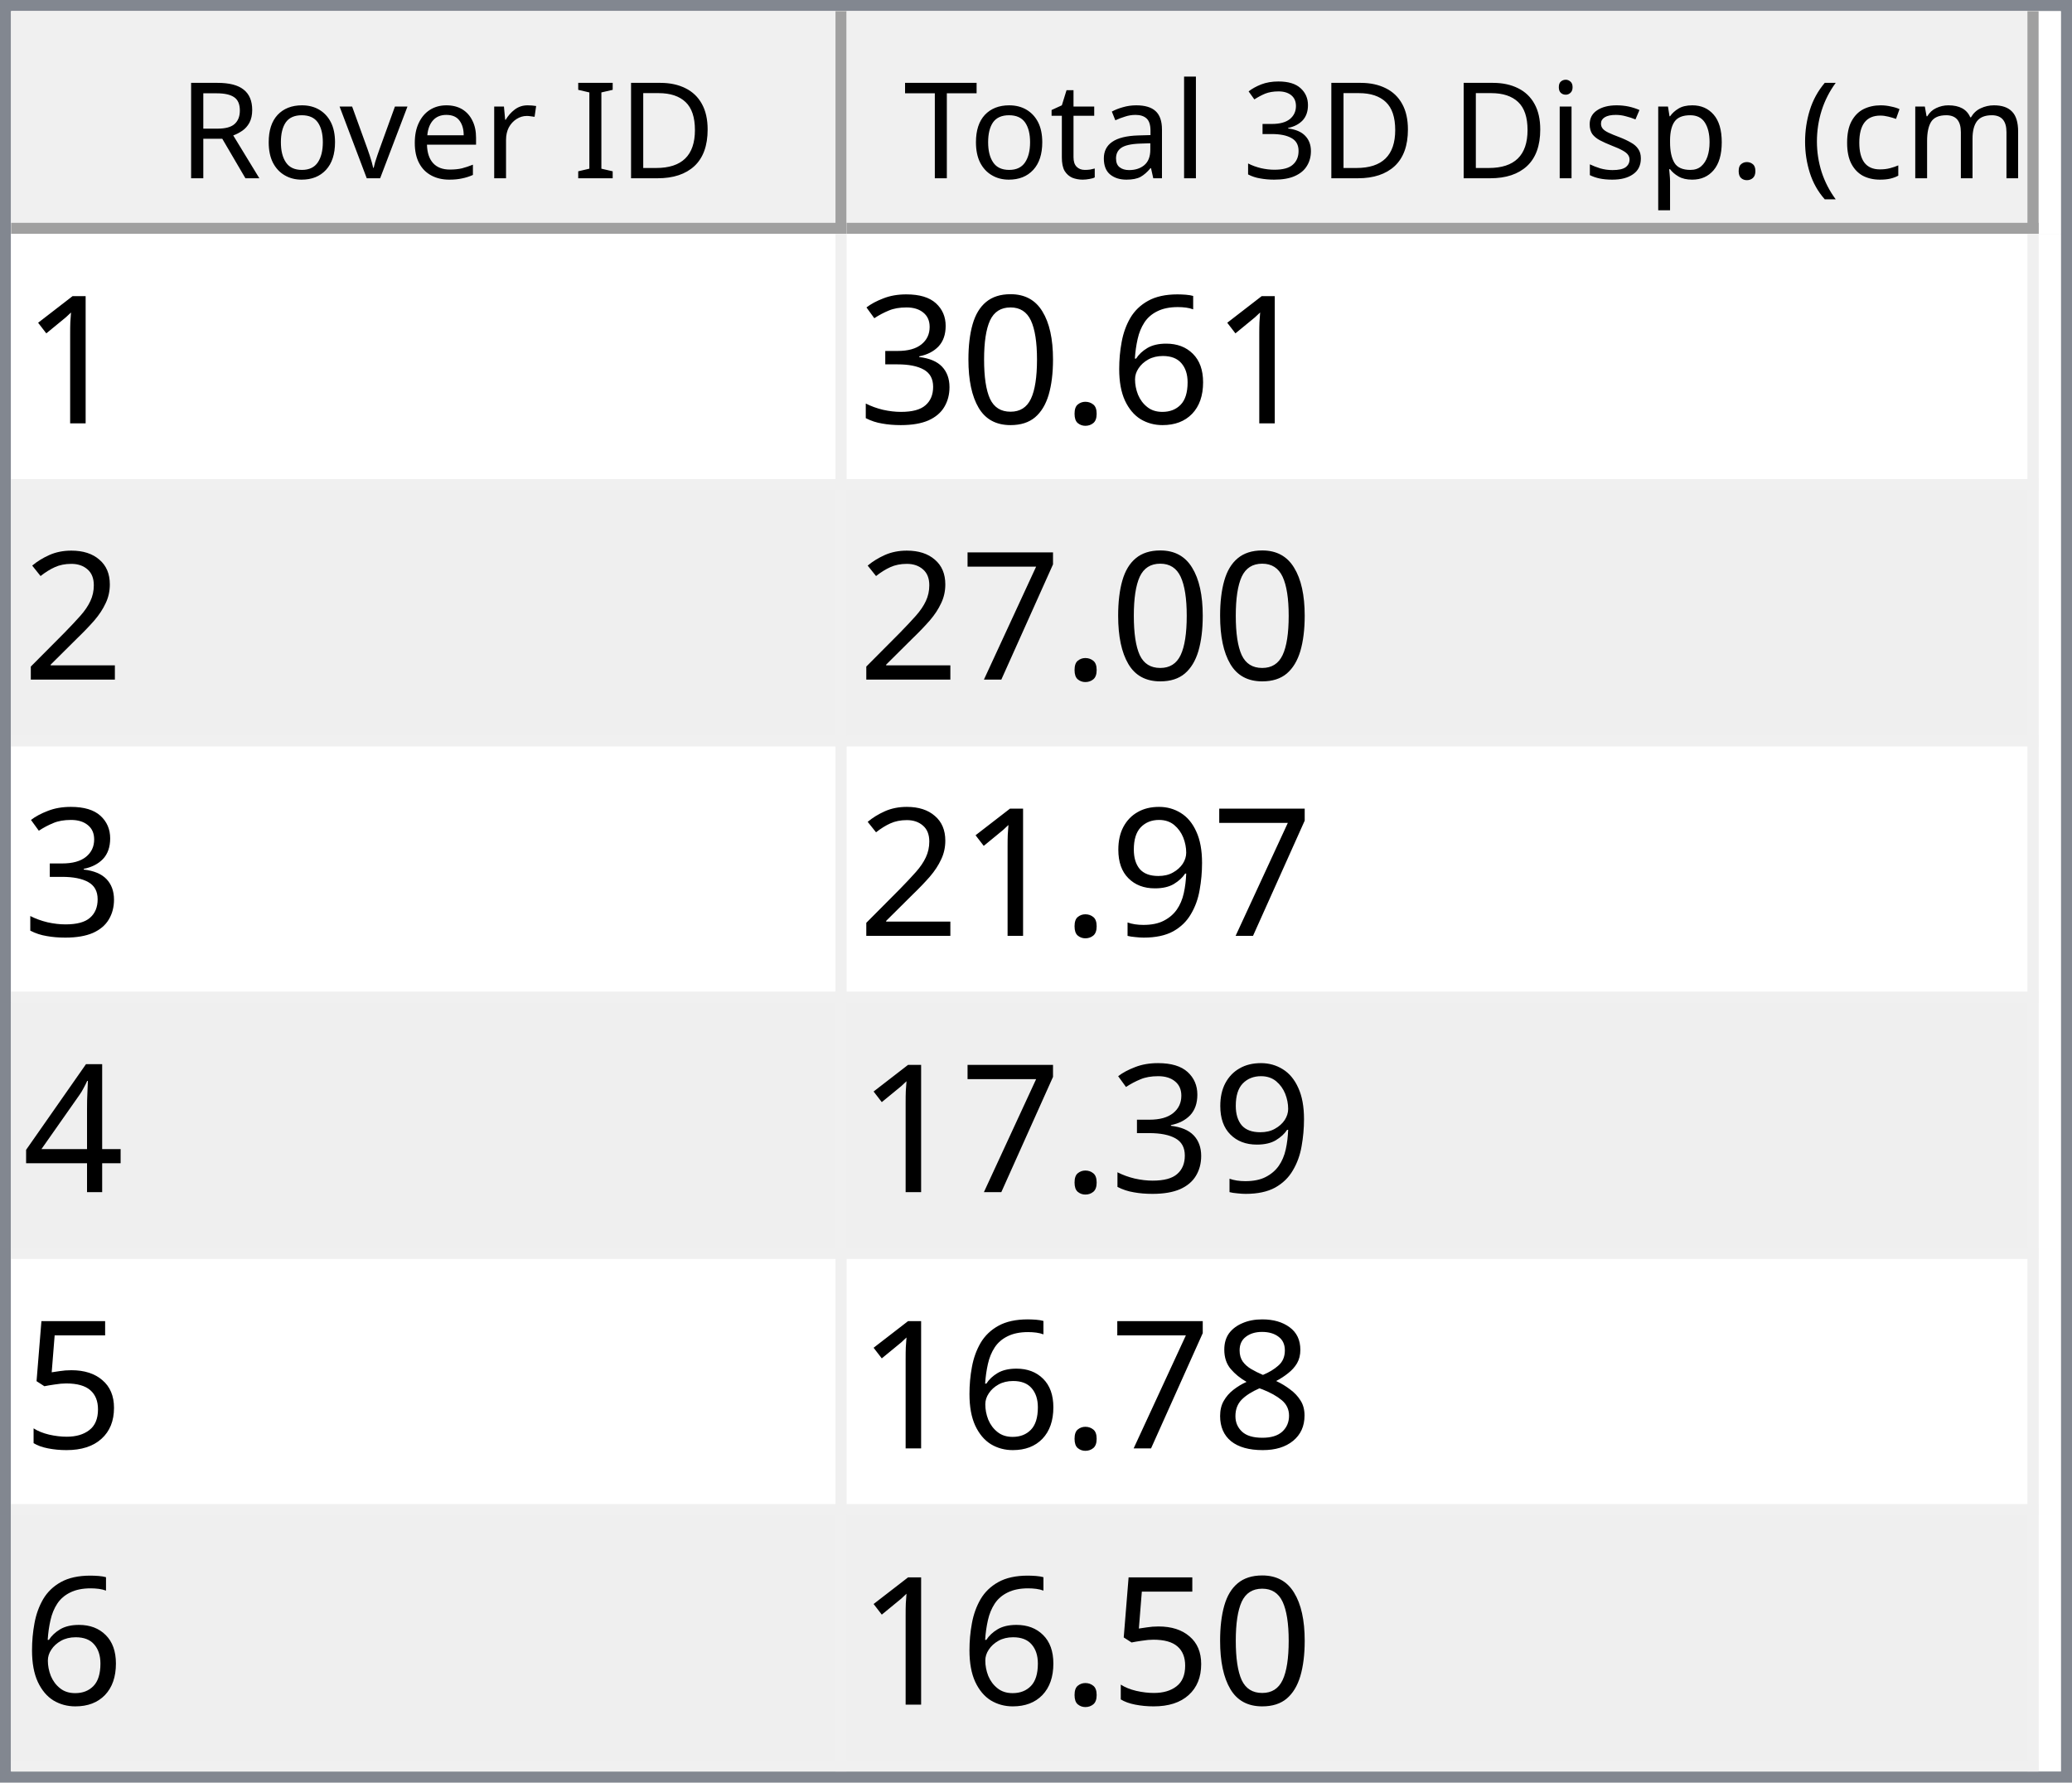
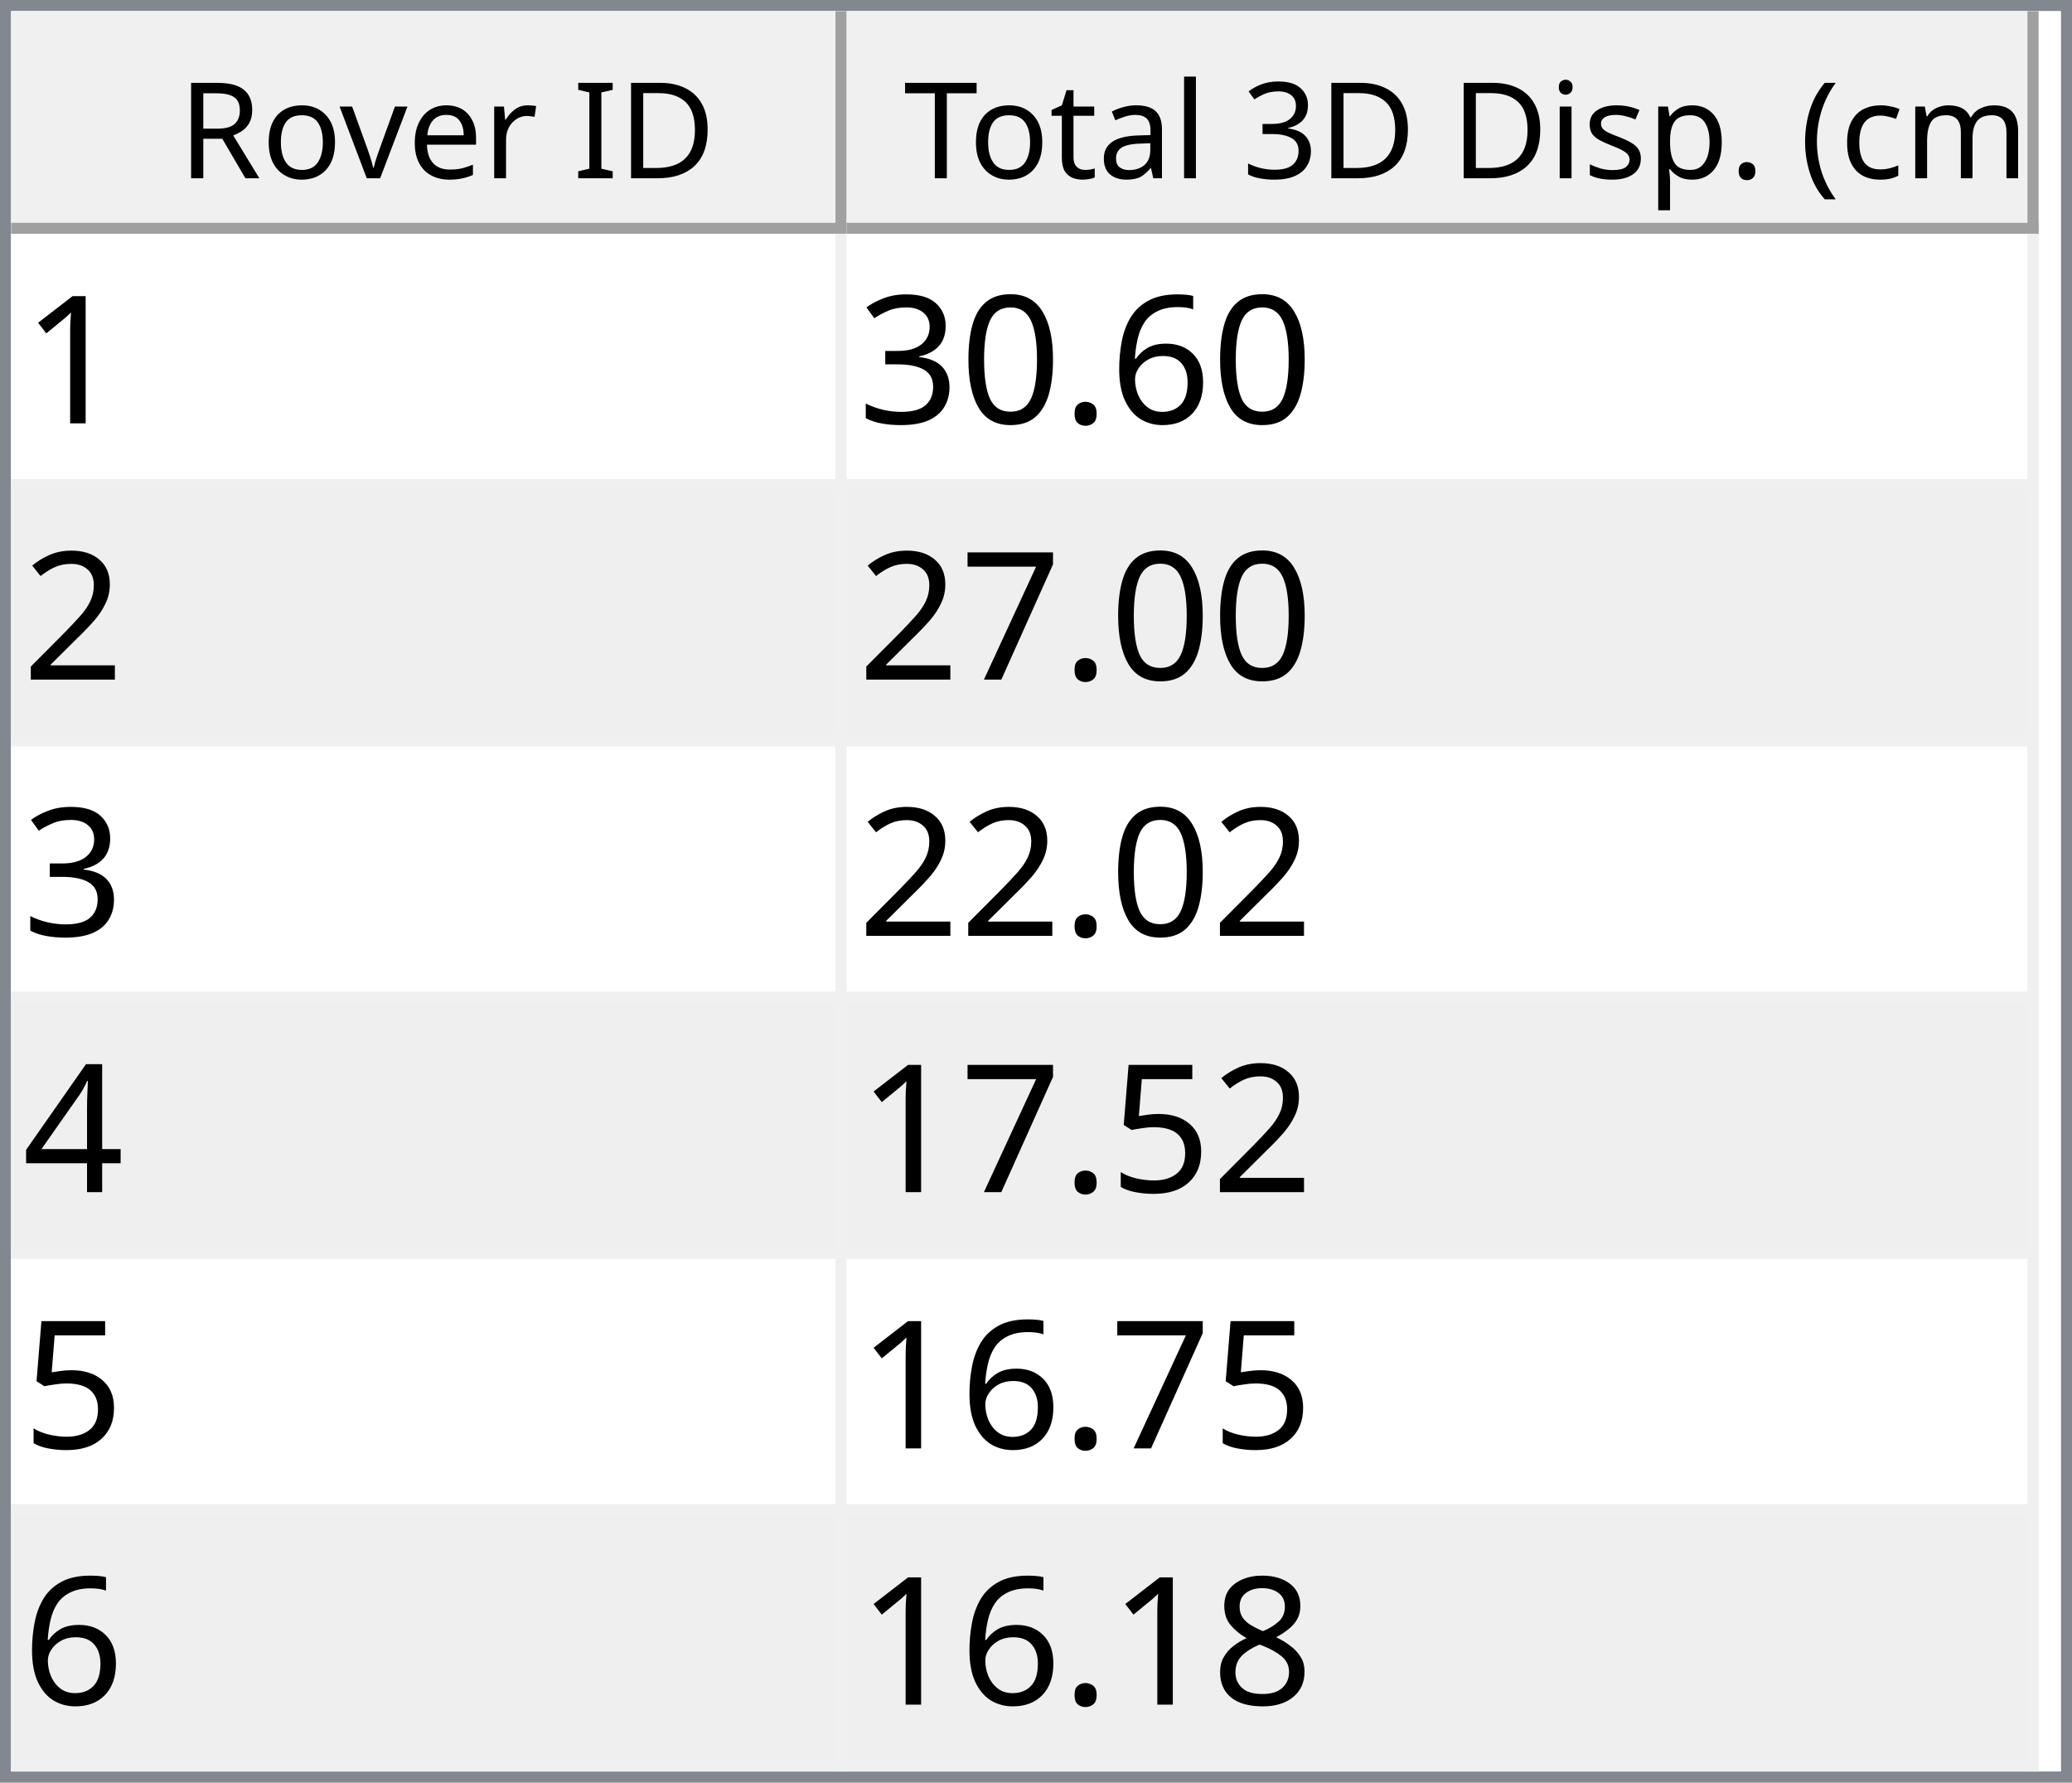
<svg xmlns="http://www.w3.org/2000/svg" style="fill-opacity:1; color-rendering:auto; color-interpolation:auto; text-rendering:auto; stroke:black; stroke-linecap:square; stroke-miterlimit:10; shape-rendering:auto; stroke-opacity:1; fill:black; stroke-dasharray:none; font-weight:normal; stroke-width:1; font-family:'Dialog'; font-style:normal; stroke-linejoin:miter; font-size:12px; stroke-dashoffset:0; image-rendering:auto;" width="186" height="160">
  <defs id="genericDefs" />
  <g>
    <defs id="defs1">
      <clipPath clipPathUnits="userSpaceOnUse" id="clipPath1">
        <path d="M0 0 L186 0 L186 160 L0 160 L0 0 Z" />
      </clipPath>
      <clipPath clipPathUnits="userSpaceOnUse" id="clipPath2">
        <path d="M0 0 L0 160 L186 160 L186 0 Z" />
      </clipPath>
      <clipPath clipPathUnits="userSpaceOnUse" id="clipPath3">
        <path d="M0 0 L0 20 L184 20 L184 0 Z" />
      </clipPath>
      <clipPath clipPathUnits="userSpaceOnUse" id="clipPath4">
        <path d="M0 0 L0 20 L75 20 L75 0 Z" />
      </clipPath>
      <clipPath clipPathUnits="userSpaceOnUse" id="clipPath5">
        <path d="M1 1 L1 19 L74 19 L74 1 Z" />
      </clipPath>
      <clipPath clipPathUnits="userSpaceOnUse" id="clipPath6">
        <path d="M0 0 L0 18 L73 18 L73 0 Z" />
      </clipPath>
      <clipPath clipPathUnits="userSpaceOnUse" id="clipPath7">
        <path d="M-0.5 -0.5 L-0.5 19.5 L74.5 19.5 L74.5 -0.5 Z" />
      </clipPath>
      <clipPath clipPathUnits="userSpaceOnUse" id="clipPath8">
        <path d="M0 0 L0 20 L107 20 L107 0 Z" />
      </clipPath>
      <clipPath clipPathUnits="userSpaceOnUse" id="clipPath9">
        <path d="M1 1 L1 19 L106 19 L106 1 Z" />
      </clipPath>
      <clipPath clipPathUnits="userSpaceOnUse" id="clipPath10">
        <path d="M0 0 L0 18 L105 18 L105 0 Z" />
      </clipPath>
      <clipPath clipPathUnits="userSpaceOnUse" id="clipPath11">
        <path d="M-0.5 -0.5 L-0.5 19.5 L106.5 19.5 L106.5 -0.5 Z" />
      </clipPath>
      <clipPath clipPathUnits="userSpaceOnUse" id="clipPath12">
        <path d="M0 0 L0 138 L184 138 L184 0 Z" />
      </clipPath>
      <clipPath clipPathUnits="userSpaceOnUse" id="clipPath13">
        <path d="M0 0 L0 138 L182 138 L182 0 Z" />
      </clipPath>
      <clipPath clipPathUnits="userSpaceOnUse" id="clipPath14">
        <path d="M-0.5 -0.5 L-0.5 137.5 L181.5 137.5 L181.5 -0.5 Z" />
      </clipPath>
      <clipPath clipPathUnits="userSpaceOnUse" id="clipPath15">
        <path d="M0 0 L0 22 L74 22 L74 0 Z" />
      </clipPath>
      <clipPath clipPathUnits="userSpaceOnUse" id="clipPath16">
        <path d="M0 0 L0 22 L106 22 L106 0 Z" />
      </clipPath>
      <font horiz-adv-x="64.551" id="font1">
        <font-face ascent="107.91" descent="25.098" units-per-em="100" style="font-style:normal; font-family:Segoe UI; font-weight:normal;" />
        <missing-glyph horiz-adv-x="64.551" d="M8.109 0 L8.109 68.266 L56.453 68.266 L56.453 0 L8.109 0 ZM15.328 7.234 L49.219 7.234 L49.219 61.031 L15.328 61.031 L15.328 7.234 Z" />
        <glyph unicode="D" horiz-adv-x="70.117" d="M9.188 0 L9.188 70.016 L28.516 70.016 Q65.531 70.016 65.531 35.891 Q65.531 19.672 55.25 9.836 Q44.969 0 27.734 0 L9.188 0 ZM17.391 62.594 L17.391 7.422 L27.828 7.422 Q41.609 7.422 49.273 14.797 Q56.938 22.172 56.938 35.688 Q56.938 62.594 28.328 62.594 L17.391 62.594 Z" />
        <glyph unicode="I" horiz-adv-x="26.611" d="M17.391 0 L9.188 0 L9.188 70.016 L17.391 70.016 L17.391 0 Z" />
        <glyph unicode=" " horiz-adv-x="27.393" d="" />
        <glyph unicode="r" horiz-adv-x="34.766" d="M34.188 41.891 Q32.078 43.5 28.125 43.5 Q23 43.5 19.555 38.672 Q16.109 33.844 16.109 25.484 L16.109 0 L8.109 0 L8.109 50 L16.109 50 L16.109 39.703 L16.312 39.703 Q18.016 44.969 21.531 47.922 Q25.047 50.875 29.391 50.875 Q32.516 50.875 34.188 50.203 L34.188 41.891 Z" />
        <glyph unicode="e" horiz-adv-x="52.295" d="M48.297 23 L12.984 23 Q13.188 14.656 17.484 10.109 Q21.781 5.562 29.297 5.562 Q37.75 5.562 44.828 11.141 L44.828 3.609 Q38.234 -1.172 27.391 -1.172 Q16.797 -1.172 10.742 5.641 Q4.688 12.453 4.688 24.812 Q4.688 36.469 11.305 43.82 Q17.922 51.172 27.734 51.172 Q37.547 51.172 42.922 44.828 Q48.297 38.484 48.297 27.203 L48.297 23 ZM40.094 29.781 Q40.047 36.719 36.75 40.578 Q33.453 44.438 27.594 44.438 Q21.922 44.438 17.969 40.383 Q14.016 36.328 13.094 29.781 L40.094 29.781 Z" />
        <glyph unicode="v" horiz-adv-x="47.9" d="M47.406 50 L27.484 0 L19.625 0 L0.688 50 L9.469 50 L22.172 13.672 Q23.578 9.672 23.922 6.688 L24.125 6.688 Q24.609 10.453 25.688 13.484 L38.969 50 L47.406 50 Z" />
        <glyph unicode="o" horiz-adv-x="58.594" d="M29 -1.172 Q17.922 -1.172 11.305 5.836 Q4.688 12.844 4.688 24.422 Q4.688 37.016 11.57 44.094 Q18.453 51.172 30.172 51.172 Q41.359 51.172 47.633 44.289 Q53.906 37.406 53.906 25.203 Q53.906 13.234 47.141 6.031 Q40.375 -1.172 29 -1.172 ZM29.594 44.438 Q21.875 44.438 17.383 39.188 Q12.891 33.938 12.891 24.703 Q12.891 15.828 17.43 10.695 Q21.969 5.562 29.594 5.562 Q37.359 5.562 41.531 10.594 Q45.703 15.625 45.703 24.906 Q45.703 34.281 41.531 39.359 Q37.359 44.438 29.594 44.438 Z" />
        <glyph unicode="R" horiz-adv-x="59.814" d="M59.375 0 L49.609 0 L37.891 19.625 Q36.281 22.359 34.766 24.289 Q33.25 26.219 31.664 27.438 Q30.078 28.656 28.25 29.219 Q26.422 29.781 24.125 29.781 L17.391 29.781 L17.391 0 L9.188 0 L9.188 70.016 L30.078 70.016 Q34.672 70.016 38.555 68.867 Q42.438 67.719 45.289 65.375 Q48.141 63.031 49.758 59.547 Q51.375 56.062 51.375 51.375 Q51.375 47.703 50.273 44.656 Q49.172 41.609 47.148 39.211 Q45.125 36.812 42.266 35.133 Q39.406 33.453 35.844 32.516 L35.844 32.328 Q37.594 31.547 38.891 30.547 Q40.188 29.547 41.359 28.18 Q42.531 26.812 43.68 25.078 Q44.828 23.344 46.234 21.047 L59.375 0 ZM17.391 62.594 L17.391 37.203 L28.516 37.203 Q31.594 37.203 34.203 38.133 Q36.812 39.062 38.719 40.797 Q40.625 42.531 41.703 45.047 Q42.781 47.562 42.781 50.688 Q42.781 56.297 39.141 59.445 Q35.5 62.594 28.609 62.594 L17.391 62.594 Z" />
        <glyph unicode=")" horiz-adv-x="30.176" d="M8.297 -15.922 L1.172 -15.922 Q16.406 2.344 16.406 26.812 Q16.406 51.469 1.078 70.016 L8.297 70.016 Q23.531 52.156 23.531 26.703 Q23.531 1.375 8.297 -15.922 Z" />
        <glyph unicode="m" horiz-adv-x="86.133" d="M79.109 0 L71.094 0 L71.094 28.719 Q71.094 37.016 68.531 40.727 Q65.969 44.438 59.906 44.438 Q54.781 44.438 51.195 39.75 Q47.609 35.062 47.609 28.516 L47.609 0 L39.594 0 L39.594 29.688 Q39.594 44.438 28.219 44.438 Q22.953 44.438 19.531 40.016 Q16.109 35.594 16.109 28.516 L16.109 0 L8.109 0 L8.109 50 L16.109 50 L16.109 42.094 L16.312 42.094 Q21.625 51.172 31.844 51.172 Q36.969 51.172 40.773 48.312 Q44.578 45.453 46 40.828 Q51.562 51.172 62.594 51.172 Q79.109 51.172 79.109 30.812 L79.109 0 Z" />
        <glyph unicode="c" horiz-adv-x="46.191" d="M42.188 2.297 Q36.422 -1.172 28.516 -1.172 Q17.828 -1.172 11.258 5.789 Q4.688 12.75 4.688 23.828 Q4.688 36.188 11.766 43.68 Q18.844 51.172 30.672 51.172 Q37.25 51.172 42.281 48.734 L42.281 40.531 Q36.719 44.438 30.375 44.438 Q22.703 44.438 17.797 38.945 Q12.891 33.453 12.891 24.516 Q12.891 15.719 17.508 10.641 Q22.125 5.562 29.891 5.562 Q36.422 5.562 42.188 9.906 L42.188 2.297 Z" />
        <glyph unicode="(" horiz-adv-x="30.176" d="M29.109 -15.922 L21.969 -15.922 Q6.844 1.375 6.844 26.703 Q6.844 52.156 21.969 70.016 L29.203 70.016 Q13.875 51.469 13.875 26.812 Q13.875 2.344 29.109 -15.922 Z" />
        <glyph unicode="." horiz-adv-x="21.68" d="M10.891 -1.078 Q8.641 -1.078 7.055 0.539 Q5.469 2.156 5.469 4.391 Q5.469 6.641 7.055 8.273 Q8.641 9.906 10.891 9.906 Q13.188 9.906 14.797 8.273 Q16.406 6.641 16.406 4.391 Q16.406 2.156 14.797 0.539 Q13.188 -1.078 10.891 -1.078 Z" />
        <glyph unicode="p" horiz-adv-x="58.789" d="M16.312 7.234 L16.109 7.234 L16.109 -23 L8.109 -23 L8.109 50 L16.109 50 L16.109 41.219 L16.312 41.219 Q22.219 51.172 33.594 51.172 Q43.266 51.172 48.688 44.461 Q54.109 37.75 54.109 26.469 Q54.109 13.922 48 6.375 Q41.891 -1.172 31.297 -1.172 Q21.578 -1.172 16.312 7.234 ZM16.109 27.391 L16.109 20.406 Q16.109 14.203 20.141 9.883 Q24.172 5.562 30.375 5.562 Q37.641 5.562 41.773 11.133 Q45.906 16.703 45.906 26.609 Q45.906 34.969 42.047 39.703 Q38.188 44.438 31.594 44.438 Q24.609 44.438 20.359 39.578 Q16.109 34.719 16.109 27.391 Z" />
        <glyph unicode="s" horiz-adv-x="42.432" d="M5.078 1.812 L5.078 10.406 Q11.625 5.562 19.484 5.562 Q30.031 5.562 30.031 12.594 Q30.031 14.594 29.125 15.992 Q28.219 17.391 26.68 18.461 Q25.141 19.531 23.07 20.383 Q21 21.234 18.609 22.172 Q15.281 23.484 12.766 24.828 Q10.25 26.172 8.57 27.859 Q6.891 29.547 6.031 31.695 Q5.172 33.844 5.172 36.719 Q5.172 40.234 6.789 42.945 Q8.406 45.656 11.086 47.484 Q13.766 49.312 17.211 50.242 Q20.656 51.172 24.312 51.172 Q30.812 51.172 35.938 48.922 L35.938 40.828 Q30.422 44.438 23.25 44.438 Q21 44.438 19.195 43.922 Q17.391 43.406 16.094 42.477 Q14.797 41.547 14.086 40.258 Q13.375 38.969 13.375 37.406 Q13.375 35.453 14.086 34.133 Q14.797 32.812 16.164 31.789 Q17.531 30.766 19.484 29.938 Q21.438 29.109 23.922 28.125 Q27.25 26.859 29.883 25.516 Q32.516 24.172 34.375 22.484 Q36.234 20.797 37.234 18.602 Q38.234 16.406 38.234 13.375 Q38.234 9.672 36.602 6.938 Q34.969 4.203 32.234 2.398 Q29.5 0.594 25.93 -0.289 Q22.359 -1.172 18.453 -1.172 Q10.75 -1.172 5.078 1.812 Z" />
        <glyph unicode="i" horiz-adv-x="24.219" d="M12.203 62.703 Q10.062 62.703 8.547 64.164 Q7.031 65.625 7.031 67.875 Q7.031 70.125 8.547 71.609 Q10.062 73.094 12.203 73.094 Q14.406 73.094 15.945 71.609 Q17.484 70.125 17.484 67.875 Q17.484 65.719 15.945 64.211 Q14.406 62.703 12.203 62.703 ZM16.109 0 L8.109 0 L8.109 50 L16.109 50 L16.109 0 Z" />
        <glyph unicode="3" horiz-adv-x="53.906" d="M46.531 19.828 Q46.531 15.094 44.75 11.211 Q42.969 7.328 39.719 4.57 Q36.469 1.812 31.93 0.297 Q27.391 -1.219 21.922 -1.219 Q11.922 -1.219 6 2.594 L6 11.188 Q13.094 5.609 22.219 5.609 Q25.875 5.609 28.828 6.539 Q31.781 7.469 33.906 9.227 Q36.031 10.984 37.18 13.477 Q38.328 15.969 38.328 19.094 Q38.328 32.812 18.797 32.812 L12.984 32.812 L12.984 39.594 L18.5 39.594 Q35.797 39.594 35.797 52.484 Q35.797 64.406 22.609 64.406 Q15.188 64.406 8.688 59.422 L8.688 67.188 Q15.375 71.188 24.609 71.188 Q29 71.188 32.57 69.969 Q36.141 68.75 38.68 66.555 Q41.219 64.359 42.609 61.281 Q44 58.203 44 54.5 Q44 40.672 30.031 36.719 L30.031 36.531 Q33.594 36.141 36.625 34.797 Q39.656 33.453 41.852 31.305 Q44.047 29.156 45.289 26.25 Q46.531 23.344 46.531 19.828 Z" />
        <glyph unicode="l" horiz-adv-x="24.219" d="M16.109 0 L8.109 0 L8.109 74.031 L16.109 74.031 L16.109 0 Z" />
        <glyph unicode="a" horiz-adv-x="50.879" d="M43.891 0 L35.891 0 L35.891 7.812 L35.688 7.812 Q30.469 -1.172 20.312 -1.172 Q12.844 -1.172 8.617 2.781 Q4.391 6.734 4.391 13.281 Q4.391 27.297 20.906 29.594 L35.891 31.688 Q35.891 44.438 25.594 44.438 Q16.547 44.438 9.281 38.281 L9.281 46.484 Q16.656 51.172 26.266 51.172 Q43.891 51.172 43.891 32.516 L43.891 0 ZM35.891 25.297 L23.828 23.641 Q18.266 22.859 15.43 20.875 Q12.594 18.891 12.594 13.875 Q12.594 10.203 15.211 7.883 Q17.828 5.562 22.172 5.562 Q28.125 5.562 32.008 9.742 Q35.891 13.922 35.891 20.312 L35.891 25.297 Z" />
        <glyph unicode="t" horiz-adv-x="33.887" d="M31.297 0.484 Q28.469 -1.078 23.828 -1.078 Q10.688 -1.078 10.688 13.578 L10.688 43.172 L2.094 43.172 L2.094 50 L10.688 50 L10.688 62.203 L18.703 64.797 L18.703 50 L31.297 50 L31.297 43.172 L18.703 43.172 L18.703 14.984 Q18.703 9.969 20.414 7.82 Q22.125 5.672 26.078 5.672 Q29.109 5.672 31.297 7.328 L31.297 0.484 Z" />
        <glyph unicode="T" horiz-adv-x="52.393" d="M50.594 62.594 L30.375 62.594 L30.375 0 L22.172 0 L22.172 62.594 L2 62.594 L2 70.016 L50.594 70.016 L50.594 62.594 Z" />
      </font>
      <font horiz-adv-x="75.0" id="font2">
        <font-face ascent="100.537" descent="21.973" units-per-em="100" style="font-style:normal; font-family:sans-serif; font-weight:normal;" />
        <missing-glyph horiz-adv-x="75.0" d="M12.5 0 L12.5 62.5 L62.5 62.5 L62.5 0 L12.5 0 ZM14.062 1.562 L60.938 1.562 L60.938 60.938 L14.062 60.938 L14.062 1.562 Z" />
        <glyph unicode="1" horiz-adv-x="55.615" d="M37.25 0 L28.469 0 L28.469 56 Q25.297 52.984 20.141 49.953 Q14.984 46.922 10.891 45.406 L10.891 53.906 Q18.266 57.375 23.781 62.305 Q29.297 67.234 31.594 71.875 L37.25 71.875 L37.25 0 Z" />
        <glyph unicode="6" horiz-adv-x="55.615" d="M49.75 54.047 L41.016 53.375 Q39.844 58.547 37.703 60.891 Q34.125 64.656 28.906 64.656 Q24.703 64.656 21.531 62.312 Q17.391 59.281 14.992 53.469 Q12.594 47.656 12.5 36.922 Q15.672 41.75 20.266 44.094 Q24.859 46.438 29.891 46.438 Q38.672 46.438 44.852 39.969 Q51.031 33.5 51.031 23.25 Q51.031 16.5 48.125 10.719 Q45.219 4.938 40.141 1.859 Q35.062 -1.219 28.609 -1.219 Q17.625 -1.219 10.695 6.859 Q3.766 14.938 3.766 33.5 Q3.766 54.25 11.422 63.672 Q18.109 71.875 29.438 71.875 Q37.891 71.875 43.289 67.141 Q48.688 62.406 49.75 54.047 ZM13.875 23.188 Q13.875 18.656 15.797 14.508 Q17.719 10.359 21.188 8.18 Q24.656 6 28.469 6 Q34.031 6 38.039 10.492 Q42.047 14.984 42.047 22.703 Q42.047 30.125 38.086 34.398 Q34.125 38.672 28.125 38.672 Q22.172 38.672 18.023 34.398 Q13.875 30.125 13.875 23.188 Z" />
        <glyph unicode="." horiz-adv-x="27.783" d="M9.078 0 L9.078 10.016 L19.094 10.016 L19.094 0 L9.078 0 Z" />
        <glyph unicode="0" horiz-adv-x="55.615" d="M4.156 35.297 Q4.156 48 6.766 55.742 Q9.375 63.484 14.523 67.68 Q19.672 71.875 27.484 71.875 Q33.25 71.875 37.594 69.555 Q41.938 67.234 44.773 62.867 Q47.609 58.5 49.219 52.227 Q50.828 45.953 50.828 35.297 Q50.828 22.703 48.242 14.969 Q45.656 7.234 40.508 3.008 Q35.359 -1.219 27.484 -1.219 Q17.141 -1.219 11.234 6.203 Q4.156 15.141 4.156 35.297 ZM13.188 35.297 Q13.188 17.672 17.312 11.836 Q21.438 6 27.484 6 Q33.547 6 37.672 11.859 Q41.797 17.719 41.797 35.297 Q41.797 52.984 37.672 58.789 Q33.547 64.594 27.391 64.594 Q21.344 64.594 17.719 59.469 Q13.188 52.938 13.188 35.297 Z" />
        <glyph unicode="3" horiz-adv-x="55.615" d="M4.203 18.891 L12.984 20.062 Q14.5 12.594 18.141 9.297 Q21.781 6 27 6 Q33.203 6 37.477 10.297 Q41.75 14.594 41.75 20.953 Q41.75 27 37.797 30.93 Q33.844 34.859 27.734 34.859 Q25.25 34.859 21.531 33.891 L22.516 41.609 Q23.391 41.5 23.922 41.5 Q29.547 41.5 34.039 44.43 Q38.531 47.359 38.531 53.469 Q38.531 58.297 35.258 61.477 Q31.984 64.656 26.812 64.656 Q21.688 64.656 18.266 61.43 Q14.844 58.203 13.875 51.766 L5.078 53.328 Q6.688 62.156 12.398 67.016 Q18.109 71.875 26.609 71.875 Q32.469 71.875 37.398 69.359 Q42.328 66.844 44.945 62.5 Q47.562 58.156 47.562 53.266 Q47.562 48.641 45.07 44.828 Q42.578 41.016 37.703 38.766 Q44.047 37.312 47.562 32.695 Q51.078 28.078 51.078 21.141 Q51.078 11.766 44.242 5.25 Q37.406 -1.266 26.953 -1.266 Q17.531 -1.266 11.305 4.352 Q5.078 9.969 4.203 18.891 Z" />
        <glyph unicode="2" horiz-adv-x="55.615" d="M50.344 8.453 L50.344 0 L3.031 0 Q2.938 3.172 4.047 6.109 Q5.859 10.938 9.836 15.625 Q13.812 20.312 21.344 26.469 Q33.016 36.031 37.117 41.625 Q41.219 47.219 41.219 52.203 Q41.219 57.422 37.477 61.008 Q33.734 64.594 27.734 64.594 Q21.391 64.594 17.578 60.789 Q13.766 56.984 13.719 50.25 L4.688 51.172 Q5.609 61.281 11.664 66.578 Q17.719 71.875 27.938 71.875 Q38.234 71.875 44.242 66.164 Q50.25 60.453 50.25 52 Q50.25 47.703 48.492 43.555 Q46.734 39.406 42.656 34.812 Q38.578 30.219 29.109 22.219 Q21.188 15.578 18.945 13.211 Q16.703 10.844 15.234 8.453 L50.344 8.453 Z" />
        <glyph unicode="7" horiz-adv-x="55.615" d="M4.734 62.203 L4.734 70.656 L51.078 70.656 L51.078 63.812 Q44.234 56.547 37.523 44.484 Q30.812 32.422 27.156 19.672 Q24.516 10.688 23.781 0 L14.75 0 Q14.891 8.453 18.062 20.414 Q21.234 32.375 27.172 43.484 Q33.109 54.594 39.797 62.203 L4.734 62.203 Z" />
-         <glyph unicode="9" horiz-adv-x="55.615" d="M5.469 16.547 L13.922 17.328 Q14.984 11.375 18.016 8.688 Q21.047 6 25.781 6 Q29.828 6 32.883 7.859 Q35.938 9.719 37.891 12.82 Q39.844 15.922 41.164 21.195 Q42.484 26.469 42.484 31.938 Q42.484 32.516 42.438 33.688 Q39.797 29.5 35.234 26.883 Q30.672 24.266 25.344 24.266 Q16.453 24.266 10.305 30.711 Q4.156 37.156 4.156 47.703 Q4.156 58.594 10.578 65.234 Q17 71.875 26.656 71.875 Q33.641 71.875 39.43 68.117 Q45.219 64.359 48.219 57.398 Q51.219 50.438 51.219 37.25 Q51.219 23.531 48.242 15.406 Q45.266 7.281 39.383 3.031 Q33.5 -1.219 25.594 -1.219 Q17.188 -1.219 11.867 3.445 Q6.547 8.109 5.469 16.547 ZM41.453 48.141 Q41.453 55.719 37.43 60.156 Q33.406 64.594 27.734 64.594 Q21.875 64.594 17.531 59.812 Q13.188 55.031 13.188 47.406 Q13.188 40.578 17.312 36.305 Q21.438 32.031 27.484 32.031 Q33.594 32.031 37.523 36.305 Q41.453 40.578 41.453 48.141 Z" />
        <glyph unicode="4" horiz-adv-x="55.615" d="M32.328 0 L32.328 17.141 L1.266 17.141 L1.266 25.203 L33.938 71.578 L41.109 71.578 L41.109 25.203 L50.781 25.203 L50.781 17.141 L41.109 17.141 L41.109 0 L32.328 0 ZM32.328 25.203 L32.328 57.469 L9.906 25.203 L32.328 25.203 Z" />
        <glyph unicode="5" horiz-adv-x="55.615" d="M4.156 18.75 L13.375 19.531 Q14.406 12.797 18.141 9.398 Q21.875 6 27.156 6 Q33.5 6 37.891 10.789 Q42.281 15.578 42.281 23.484 Q42.281 31 38.062 35.352 Q33.844 39.703 27 39.703 Q22.75 39.703 19.336 37.773 Q15.922 35.844 13.969 32.766 L5.719 33.844 L12.641 70.609 L48.25 70.609 L48.25 62.203 L19.672 62.203 L15.828 42.969 Q22.266 47.469 29.344 47.469 Q38.719 47.469 45.164 40.969 Q51.609 34.469 51.609 24.266 Q51.609 14.547 45.953 7.469 Q39.062 -1.219 27.156 -1.219 Q17.391 -1.219 11.211 4.25 Q5.031 9.719 4.156 18.75 Z" />
        <glyph unicode="8" horiz-adv-x="55.615" d="M17.672 38.812 Q12.203 40.828 9.57 44.539 Q6.938 48.25 6.938 53.422 Q6.938 61.234 12.555 66.555 Q18.172 71.875 27.484 71.875 Q36.859 71.875 42.578 66.43 Q48.297 60.984 48.297 53.172 Q48.297 48.188 45.68 44.508 Q43.062 40.828 37.75 38.812 Q44.344 36.672 47.781 31.883 Q51.219 27.094 51.219 20.453 Q51.219 11.281 44.727 5.031 Q38.234 -1.219 27.641 -1.219 Q17.047 -1.219 10.547 5.055 Q4.047 11.328 4.047 20.703 Q4.047 27.688 7.594 32.398 Q11.141 37.109 17.672 38.812 ZM15.922 53.719 Q15.922 48.641 19.195 45.414 Q22.469 42.188 27.688 42.188 Q32.766 42.188 36.016 45.383 Q39.266 48.578 39.266 53.219 Q39.266 58.062 35.914 61.359 Q32.562 64.656 27.594 64.656 Q22.562 64.656 19.242 61.43 Q15.922 58.203 15.922 53.719 ZM13.094 20.656 Q13.094 16.891 14.875 13.375 Q16.656 9.859 20.172 7.93 Q23.688 6 27.734 6 Q34.031 6 38.133 10.055 Q42.234 14.109 42.234 20.359 Q42.234 26.703 38.016 30.859 Q33.797 35.016 27.438 35.016 Q21.234 35.016 17.164 30.914 Q13.094 26.812 13.094 20.656 Z" />
      </font>
    </defs>
    <g style="fill:white; stroke:white;">
      <rect x="0" y="0" width="186" style="clip-path:url(#clipPath1); stroke:none;" height="160" />
    </g>
    <g style="fill:white; text-rendering:optimizeSpeed; color-rendering:optimizeSpeed; image-rendering:optimizeSpeed; shape-rendering:crispEdges; stroke:white; color-interpolation:sRGB;">
      <rect x="0" width="186" height="160" y="0" style="stroke:none;" />
      <path style="stroke:none;" d="M0 160 L186 160 L186 0 L0 0 Z" />
    </g>
    <g style="fill:rgb(240,240,240); font-family:'Segoe UI'; stroke:rgb(240,240,240);">
      <rect x="0" y="0" width="186" style="clip-path:url(#clipPath2); stroke:none;" height="160" />
    </g>
    <g style="fill:rgb(130,135,144); font-family:'Segoe UI'; stroke:rgb(130,135,144);">
      <path d="M0 0 L186 0 L186 160 L0 160 L0 0 ZM1 1 L185 1 L185 159 L1 159 L1 1 Z" style="fill-rule:evenodd; clip-path:url(#clipPath2); stroke:none;" />
    </g>
    <g style="fill:white; font-family:'Segoe UI'; stroke:white;" transform="translate(1,1)">
      <rect x="0" y="0" width="184" style="clip-path:url(#clipPath3); stroke:none;" height="20" />
    </g>
    <g style="fill:rgb(240,240,240); font-family:'Segoe UI'; stroke:rgb(240,240,240);" transform="translate(1,1)">
      <rect x="0" y="0" width="75" style="clip-path:url(#clipPath4); stroke:none;" height="20" />
    </g>
    <g style="font-family:'Segoe UI';" transform="translate(2,2)">
      <text x="14" xml:space="preserve" y="14" style="clip-path:url(#clipPath6); stroke:none;">Rover ID</text>
    </g>
    <g style="fill:rgb(160,160,160); font-family:'Segoe UI'; stroke:rgb(160,160,160); stroke-linejoin:bevel;" transform="translate(1.5,1.5)">
      <line x1="74" x2="74" y1="0" style="fill:none; clip-path:url(#clipPath7);" y2="19" />
    </g>
    <g style="fill:rgb(160,160,160); font-family:'Segoe UI'; stroke:rgb(160,160,160); stroke-linejoin:bevel;" transform="matrix(1,0,0,1,1,1) translate(0.5,0.5)">
      <line x1="0" x2="74" y1="19" style="fill:none; clip-path:url(#clipPath7);" y2="19" />
    </g>
    <g style="fill:rgb(240,240,240); font-family:'Segoe UI'; stroke:rgb(240,240,240);" transform="translate(76,1)">
      <rect x="0" y="0" width="107" style="clip-path:url(#clipPath8); stroke:none;" height="20" />
    </g>
    <g style="font-family:'Segoe UI';" transform="translate(77,2)">
      <text x="1" xml:space="preserve" y="14" style="clip-path:url(#clipPath10); stroke:none;"> Total 3D Disp. (cm)</text>
    </g>
    <g style="fill:rgb(160,160,160); font-family:'Segoe UI'; stroke:rgb(160,160,160); stroke-linejoin:bevel;" transform="translate(76.5,1.5)">
      <line x1="106" x2="106" y1="0" style="fill:none; clip-path:url(#clipPath11);" y2="19" />
    </g>
    <g style="fill:rgb(160,160,160); font-family:'Segoe UI'; stroke:rgb(160,160,160); stroke-linejoin:bevel;" transform="matrix(1,0,0,1,76,1) translate(0.5,0.5)">
      <line x1="0" x2="106" y1="19" style="fill:none; clip-path:url(#clipPath11);" y2="19" />
    </g>
    <g style="fill:white; font-family:'Segoe UI'; stroke:white;" transform="translate(1,21)">
      <rect x="0" y="0" width="184" style="clip-path:url(#clipPath12); stroke:none;" height="138" />
    </g>
    <g style="fill:rgb(240,240,240); font-size:16px; font-family:sans-serif; stroke:rgb(240,240,240);" transform="translate(1,21)">
      <rect x="0" y="0" width="182" style="clip-path:url(#clipPath13); stroke:none;" height="138" />
      <line transform="translate(0.5,0.5)" x1="0" x2="181" y1="22" style="clip-path:url(#clipPath14); fill:none; stroke-linejoin:bevel;" y2="22" />
    </g>
    <g transform="matrix(1,0,0,1,1,21) translate(0.5,0.5)" style="fill:rgb(240,240,240); font-size:16px; font-family:sans-serif; stroke:rgb(240,240,240); stroke-linejoin:bevel;">
      <line x1="0" x2="181" y1="45" style="fill:none; clip-path:url(#clipPath14);" y2="45" />
    </g>
    <g transform="matrix(1,0,0,1,1,21) translate(0.5,0.5)" style="fill:rgb(240,240,240); font-size:16px; font-family:sans-serif; stroke:rgb(240,240,240); stroke-linejoin:bevel;">
      <line x1="0" x2="181" y1="68" style="fill:none; clip-path:url(#clipPath14);" y2="68" />
    </g>
    <g transform="matrix(1,0,0,1,1,21) translate(0.5,0.5)" style="fill:rgb(240,240,240); font-size:16px; font-family:sans-serif; stroke:rgb(240,240,240); stroke-linejoin:bevel;">
      <line x1="0" x2="181" y1="91" style="fill:none; clip-path:url(#clipPath14);" y2="91" />
    </g>
    <g transform="matrix(1,0,0,1,1,21) translate(0.5,0.5)" style="fill:rgb(240,240,240); font-size:16px; font-family:sans-serif; stroke:rgb(240,240,240); stroke-linejoin:bevel;">
      <line x1="0" x2="181" y1="114" style="fill:none; clip-path:url(#clipPath14);" y2="114" />
    </g>
    <g transform="matrix(1,0,0,1,1,21) translate(0.5,0.5)" style="fill:rgb(240,240,240); font-size:16px; font-family:sans-serif; stroke:rgb(240,240,240); stroke-linejoin:bevel;">
      <line x1="0" x2="181" y1="137" style="fill:none; clip-path:url(#clipPath14);" y2="137" />
    </g>
    <g transform="matrix(1,0,0,1,1,21) translate(0.5,0.5)" style="fill:rgb(240,240,240); font-size:16px; font-family:sans-serif; stroke:rgb(240,240,240); stroke-linejoin:bevel;">
      <line x1="74" x2="74" y1="0" style="fill:none; clip-path:url(#clipPath14);" y2="137" />
    </g>
    <g transform="matrix(1,0,0,1,1,21) translate(0.5,0.5)" style="fill:rgb(240,240,240); font-size:16px; font-family:sans-serif; stroke:rgb(240,240,240); stroke-linejoin:bevel;">
      <line x1="181" x2="181" y1="0" style="fill:none; clip-path:url(#clipPath14);" y2="137" />
    </g>
    <g style="fill:white; font-size:16px; font-family:sans-serif; stroke:white;" transform="matrix(1,0,0,1,1,21)">
      <rect x="0" y="0" width="74" style="clip-path:url(#clipPath15); stroke:none;" height="22" />
      <text x="1" y="17" style="fill:black; clip-path:url(#clipPath15); stroke:none;" xml:space="preserve">1</text>
    </g>
    <g style="fill:white; font-size:16px; font-family:sans-serif; stroke:white;" transform="matrix(1,0,0,1,1,21) translate(75,0)">
      <rect x="0" y="0" width="106" style="clip-path:url(#clipPath16); stroke:none;" height="22" />
-       <text x="1" y="17" style="fill:black; clip-path:url(#clipPath16); stroke:none;" xml:space="preserve">30.61</text>
+       <text x="1" y="17" style="fill:black; clip-path:url(#clipPath16); stroke:none;" xml:space="preserve">30.60</text>
    </g>
    <g style="fill:rgb(239,239,239); font-size:16px; font-family:sans-serif; stroke:rgb(239,239,239);" transform="matrix(1,0,0,1,1,21) translate(0,23)">
      <rect x="0" y="0" width="74" style="clip-path:url(#clipPath15); stroke:none;" height="22" />
      <text x="1" y="17" style="fill:black; clip-path:url(#clipPath15); stroke:none;" xml:space="preserve">2</text>
    </g>
    <g style="fill:rgb(239,239,239); font-size:16px; font-family:sans-serif; stroke:rgb(239,239,239);" transform="matrix(1,0,0,1,1,21) translate(75,23)">
      <rect x="0" y="0" width="106" style="clip-path:url(#clipPath16); stroke:none;" height="22" />
      <text x="1" y="17" style="fill:black; clip-path:url(#clipPath16); stroke:none;" xml:space="preserve">27.00</text>
    </g>
    <g style="fill:white; font-size:16px; font-family:sans-serif; stroke:white;" transform="matrix(1,0,0,1,1,21) translate(0,46)">
      <rect x="0" y="0" width="74" style="clip-path:url(#clipPath15); stroke:none;" height="22" />
      <text x="1" y="17" style="fill:black; clip-path:url(#clipPath15); stroke:none;" xml:space="preserve">3</text>
    </g>
    <g style="fill:white; font-size:16px; font-family:sans-serif; stroke:white;" transform="matrix(1,0,0,1,1,21) translate(75,46)">
      <rect x="0" y="0" width="106" style="clip-path:url(#clipPath16); stroke:none;" height="22" />
-       <text x="1" y="17" style="fill:black; clip-path:url(#clipPath16); stroke:none;" xml:space="preserve">21.97</text>
+       <text x="1" y="17" style="fill:black; clip-path:url(#clipPath16); stroke:none;" xml:space="preserve">22.02</text>
    </g>
    <g style="fill:rgb(239,239,239); font-size:16px; font-family:sans-serif; stroke:rgb(239,239,239);" transform="matrix(1,0,0,1,1,21) translate(0,69)">
      <rect x="0" y="0" width="74" style="clip-path:url(#clipPath15); stroke:none;" height="22" />
      <text x="1" y="17" style="fill:black; clip-path:url(#clipPath15); stroke:none;" xml:space="preserve">4</text>
    </g>
    <g style="fill:rgb(239,239,239); font-size:16px; font-family:sans-serif; stroke:rgb(239,239,239);" transform="matrix(1,0,0,1,1,21) translate(75,69)">
      <rect x="0" y="0" width="106" style="clip-path:url(#clipPath16); stroke:none;" height="22" />
-       <text x="1" y="17" style="fill:black; clip-path:url(#clipPath16); stroke:none;" xml:space="preserve">17.39</text>
+       <text x="1" y="17" style="fill:black; clip-path:url(#clipPath16); stroke:none;" xml:space="preserve">17.52</text>
    </g>
    <g style="fill:white; font-size:16px; font-family:sans-serif; stroke:white;" transform="matrix(1,0,0,1,1,21) translate(0,92)">
      <rect x="0" y="0" width="74" style="clip-path:url(#clipPath15); stroke:none;" height="22" />
      <text x="1" y="17" style="fill:black; clip-path:url(#clipPath15); stroke:none;" xml:space="preserve">5</text>
    </g>
    <g style="fill:white; font-size:16px; font-family:sans-serif; stroke:white;" transform="matrix(1,0,0,1,1,21) translate(75,92)">
      <rect x="0" y="0" width="106" style="clip-path:url(#clipPath16); stroke:none;" height="22" />
-       <text x="1" y="17" style="fill:black; clip-path:url(#clipPath16); stroke:none;" xml:space="preserve">16.78</text>
+       <text x="1" y="17" style="fill:black; clip-path:url(#clipPath16); stroke:none;" xml:space="preserve">16.75</text>
    </g>
    <g style="fill:rgb(239,239,239); font-size:16px; font-family:sans-serif; stroke:rgb(239,239,239);" transform="matrix(1,0,0,1,1,21) translate(0,115)">
      <rect x="0" y="0" width="74" style="clip-path:url(#clipPath15); stroke:none;" height="22" />
      <text x="1" y="17" style="fill:black; clip-path:url(#clipPath15); stroke:none;" xml:space="preserve">6</text>
    </g>
    <g style="fill:rgb(239,239,239); font-size:16px; font-family:sans-serif; stroke:rgb(239,239,239);" transform="matrix(1,0,0,1,1,21) translate(75,115)">
      <rect x="0" y="0" width="106" style="clip-path:url(#clipPath16); stroke:none;" height="22" />
-       <text x="1" y="17" style="fill:black; clip-path:url(#clipPath16); stroke:none;" xml:space="preserve">16.50</text>
+       <text x="1" y="17" style="fill:black; clip-path:url(#clipPath16); stroke:none;" xml:space="preserve">16.18</text>
    </g>
  </g>
</svg>
